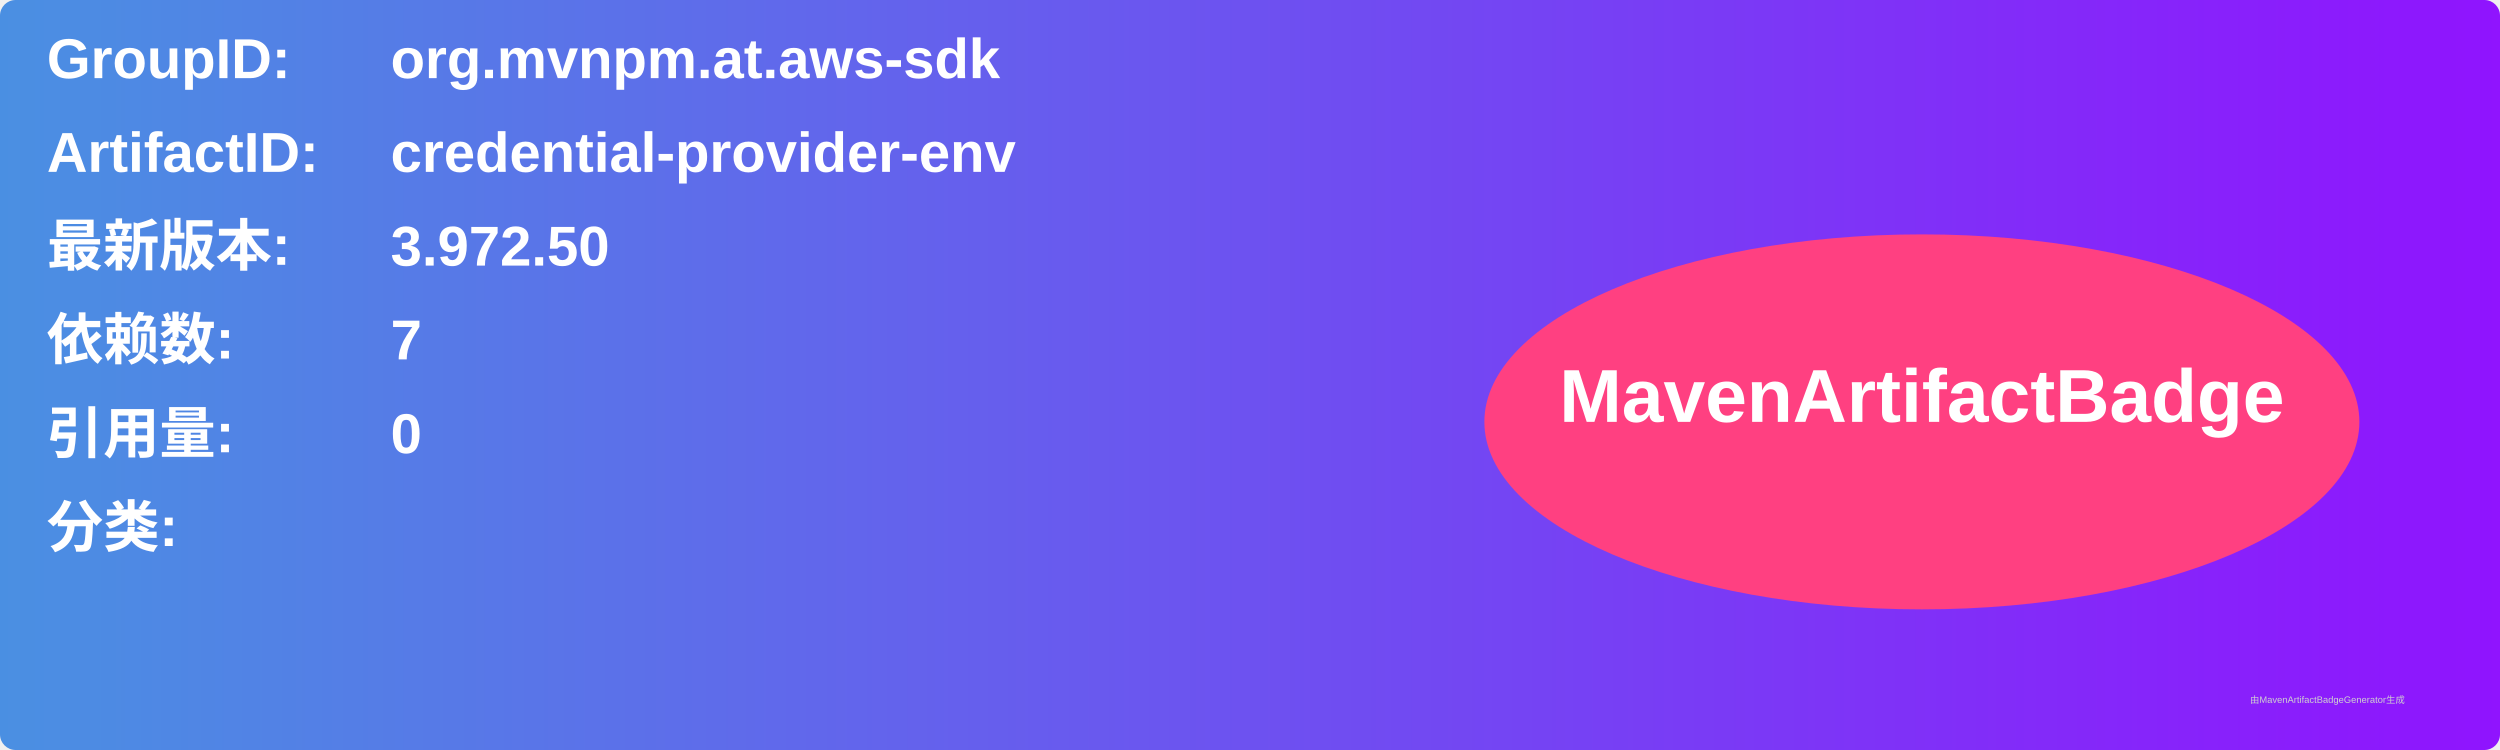
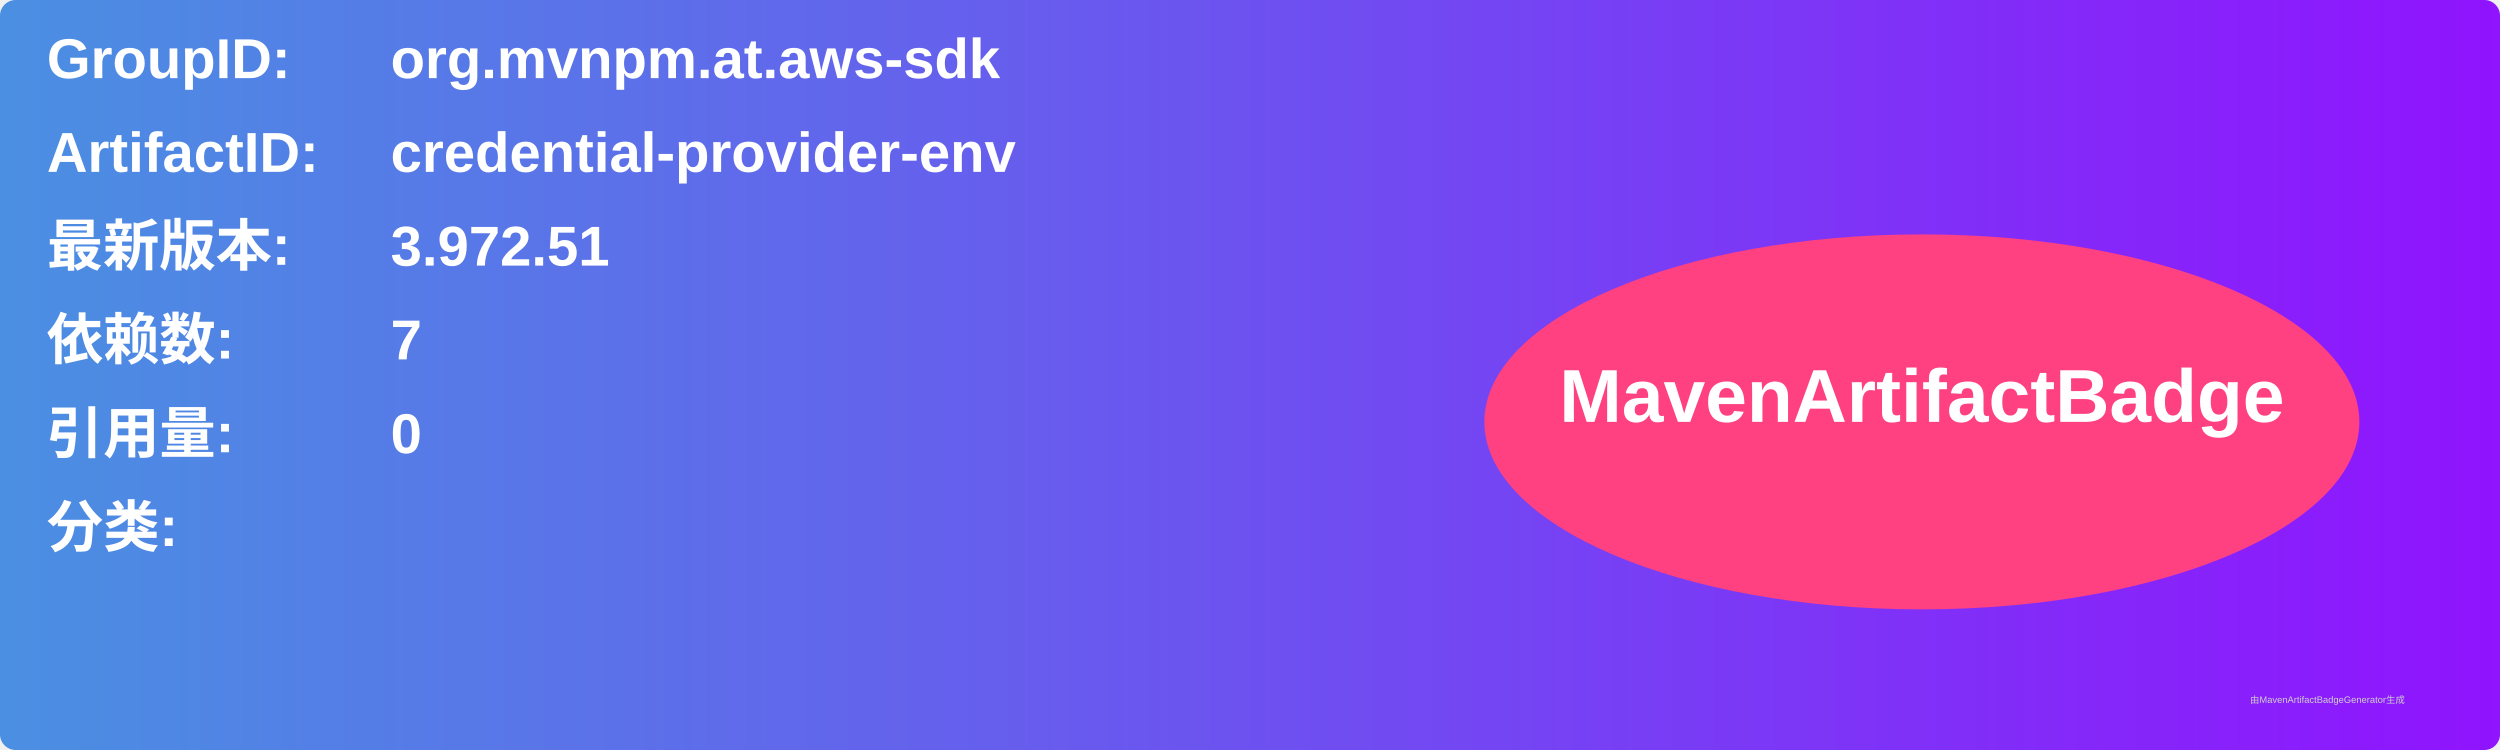
<svg xmlns="http://www.w3.org/2000/svg" width="800" height="240" viewBox="0 0 800 240">
  <linearGradient id="grad" x1="0%" y1="0%" x2="100%" y2="0%">
    <stop offset="0%" stop-color="#4a90e2" />
    <stop offset="100%" stop-color="#9013fe" />
  </linearGradient>
  <rect width="100%" height="100%" rx="5" ry="5" fill="url(#grad)" />
  <g transform="translate(15, 15)">
    <text x="0" y="10" font-family="Arial" font-size="18" fill="white" font-weight="bold" width="260">GroupID:</text>
    <text x="110" y="10" font-family="Arial" font-size="18" fill="white" font-weight="bold" width="460">org.mvnpm.at.aws-sdk</text>
    <text x="0" y="40" font-family="Arial" font-size="18" fill="white" font-weight="bold" width="260">ArtifactID:</text>
    <text x="110" y="40" font-family="Arial" font-size="18" fill="white" font-weight="bold" width="460">credential-provider-env</text>
    <text x="0" y="70" font-family="Arial" font-size="18" fill="white" font-weight="bold">最新版本:</text>
    <text x="110" y="70" font-family="Arial" font-size="18" fill="white" font-weight="bold">
-       <tspan font-weight="bold">3.972.50</tspan>
+       <tspan font-weight="bold">3.972.51</tspan>
    </text>
    <text x="0" y="100" font-family="Arial" font-size="18" fill="white" font-weight="bold">依赖数: </text>
    <text x="110" y="100" font-family="Arial" font-size="18" fill="white">
      <tspan font-weight="bold">7</tspan>
    </text>
    <text x="0" y="130" font-family="Arial" font-size="18" fill="white" font-weight="bold">引用量: </text>
    <text x="110" y="130" font-family="Arial" font-size="18" fill="white">
      <tspan font-weight="bold">0</tspan>
    </text>
    <text x="0" y="160" font-family="Arial" font-size="18" fill="white" font-weight="bold">分类:</text>
    <text x="10" y="190" font-family="Arial" font-size="10" fill="white">
      <tspan font-weight="bold" />
    </text>
    <ellipse cx="600" cy="120" rx="140" ry="60" fill="#ff4081" />
    <text x="600" y="120" text-anchor="middle" font-family="Arial" font-size="24" fill="white" font-weight="bold">MavenArtifactBadge</text>
  </g>
  <text x="720" y="225" font-family="Arial" font-size="3" fill="#d0d0d0">由MavenArtifactBadgeGenerator生成</text>
</svg>
